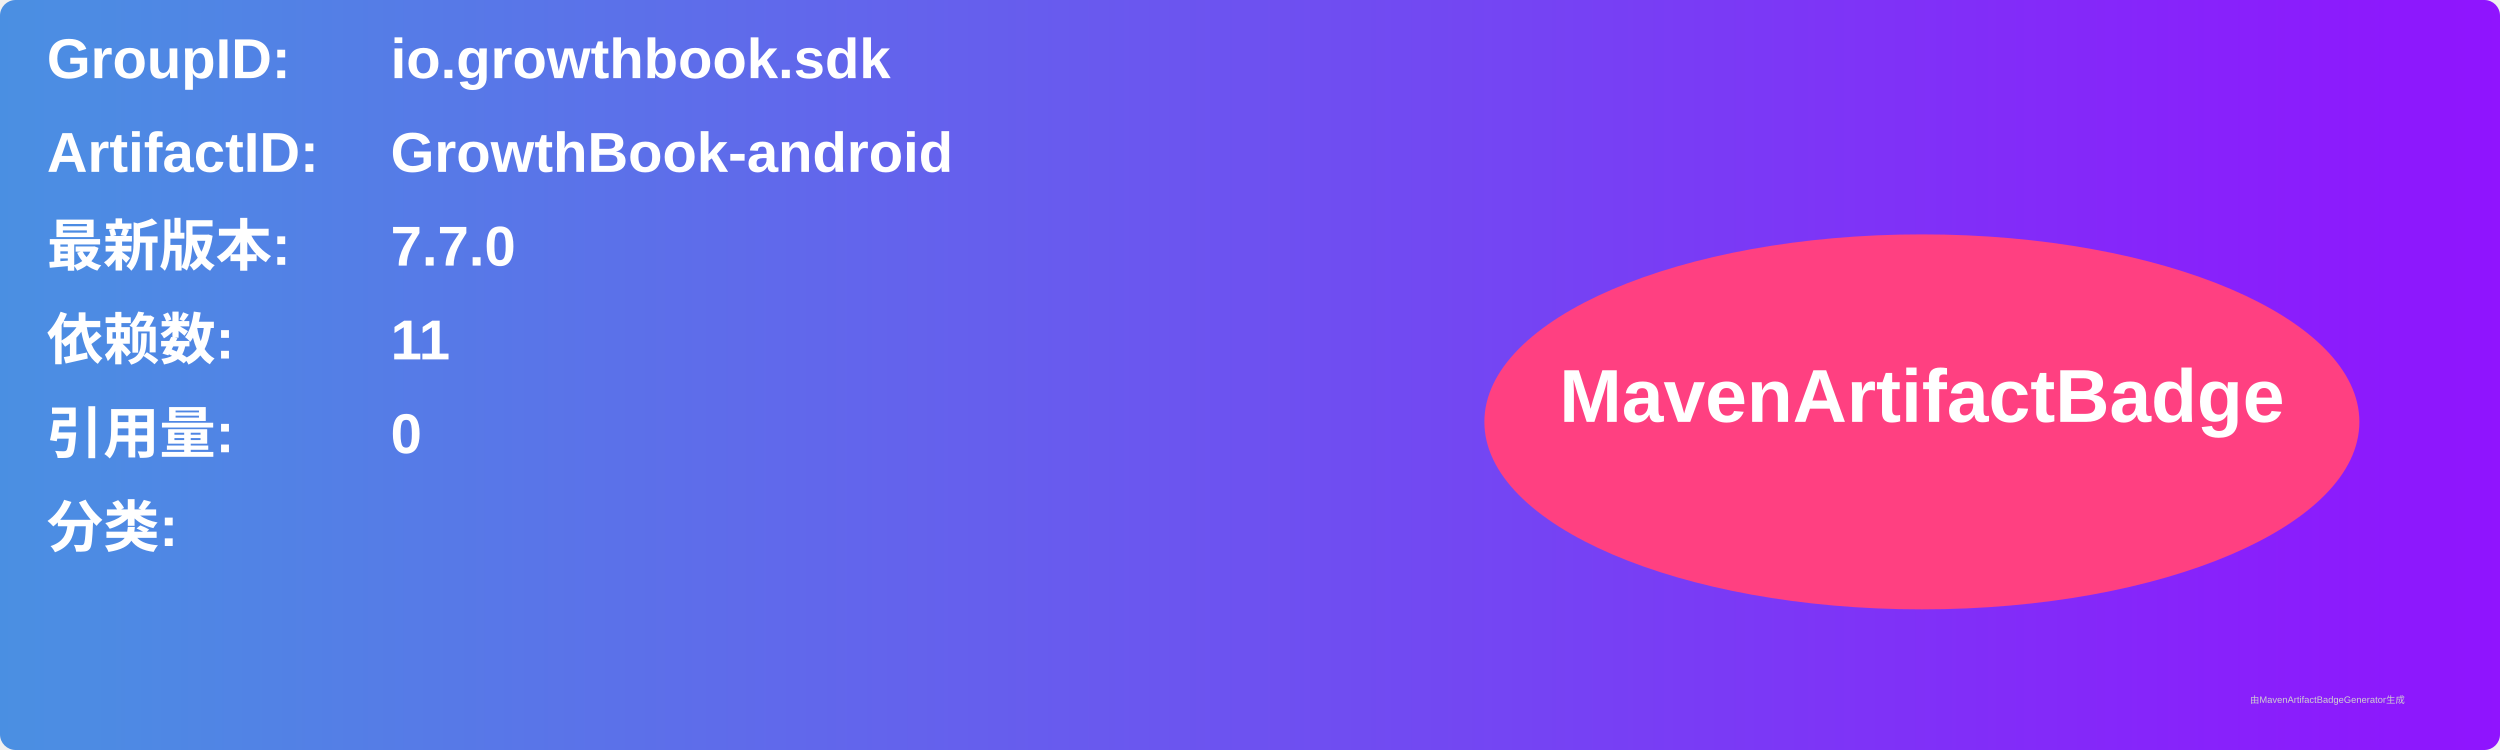
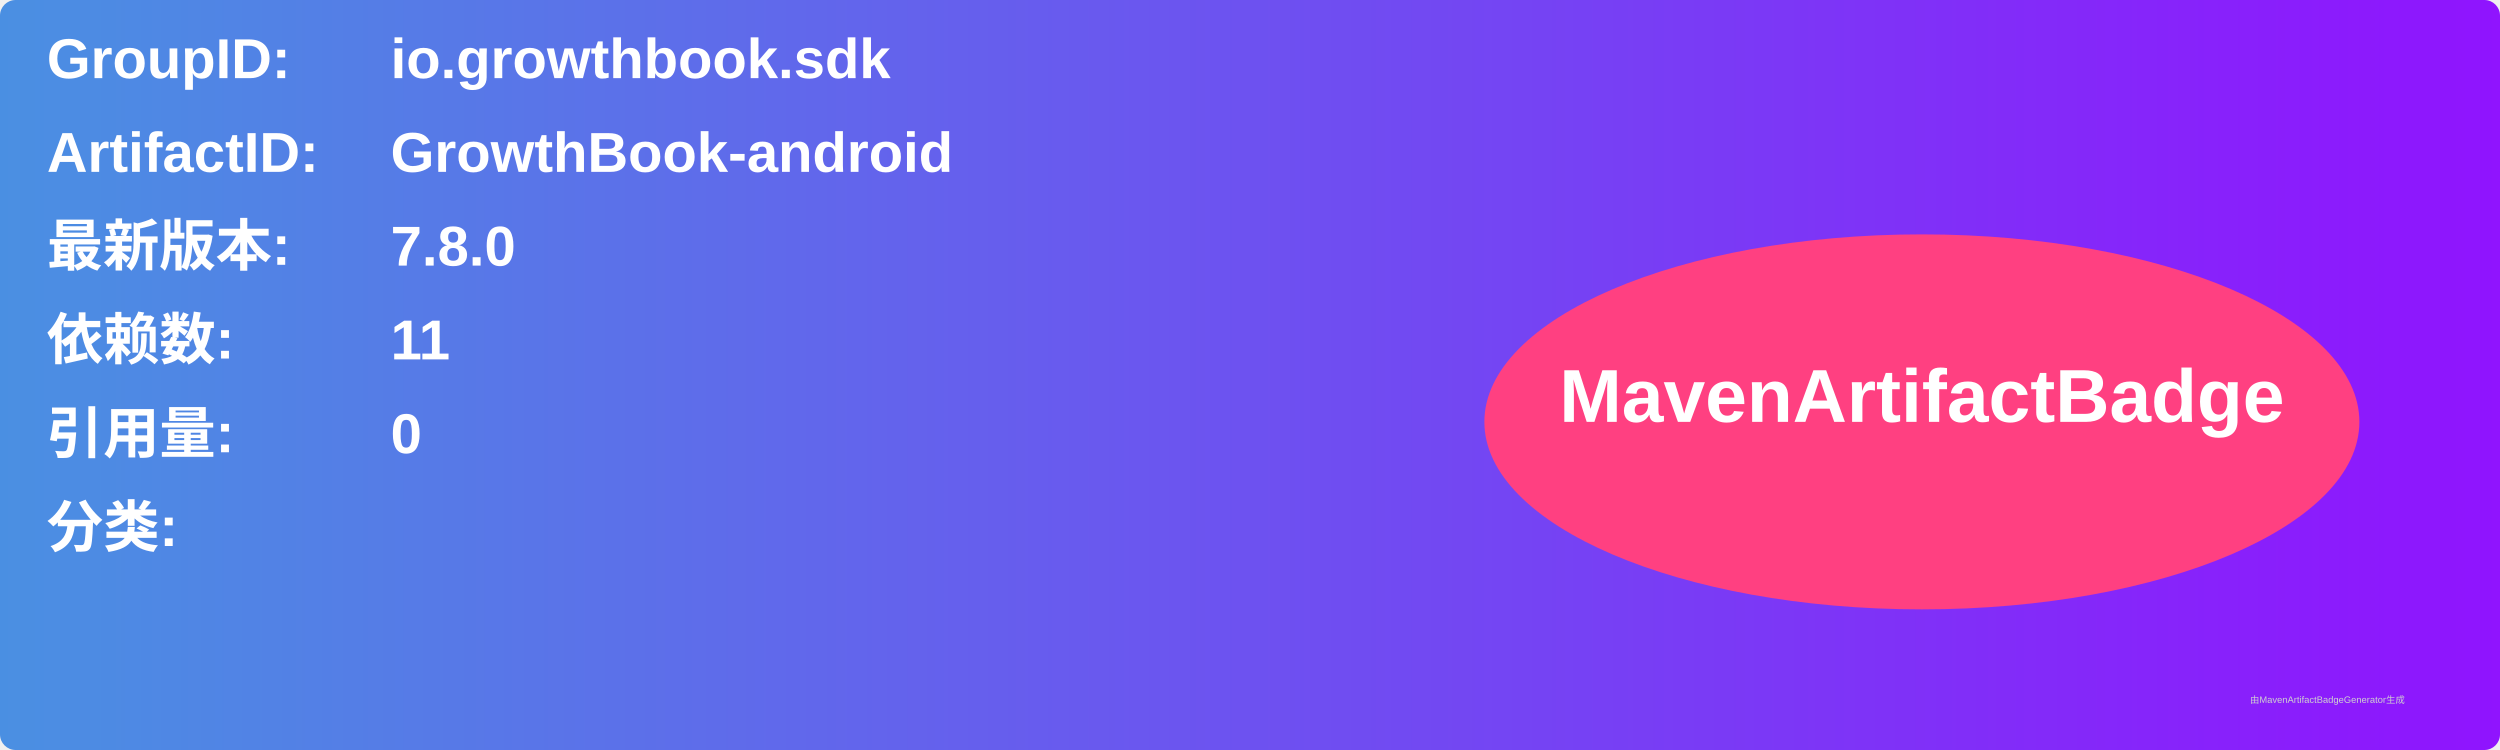
<svg xmlns="http://www.w3.org/2000/svg" width="800" height="240" viewBox="0 0 800 240">
  <linearGradient id="grad" x1="0%" y1="0%" x2="100%" y2="0%">
    <stop offset="0%" stop-color="#4a90e2" />
    <stop offset="100%" stop-color="#9013fe" />
  </linearGradient>
  <rect width="100%" height="100%" rx="5" ry="5" fill="url(#grad)" />
  <g transform="translate(15, 15)">
    <text x="0" y="10" font-family="Arial" font-size="18" fill="white" font-weight="bold" width="260">GroupID:</text>
    <text x="110" y="10" font-family="Arial" font-size="18" fill="white" font-weight="bold" width="460">io.growthbook.sdk</text>
    <text x="0" y="40" font-family="Arial" font-size="18" fill="white" font-weight="bold" width="260">ArtifactID:</text>
    <text x="110" y="40" font-family="Arial" font-size="18" fill="white" font-weight="bold" width="460">GrowthBook-android</text>
    <text x="0" y="70" font-family="Arial" font-size="18" fill="white" font-weight="bold">最新版本:</text>
    <text x="110" y="70" font-family="Arial" font-size="18" fill="white" font-weight="bold">
-       <tspan font-weight="bold">7.7.0</tspan>
+       <tspan font-weight="bold">7.8.0</tspan>
    </text>
    <text x="0" y="100" font-family="Arial" font-size="18" fill="white" font-weight="bold">依赖数: </text>
    <text x="110" y="100" font-family="Arial" font-size="18" fill="white">
      <tspan font-weight="bold">11</tspan>
    </text>
    <text x="0" y="130" font-family="Arial" font-size="18" fill="white" font-weight="bold">引用量: </text>
    <text x="110" y="130" font-family="Arial" font-size="18" fill="white">
      <tspan font-weight="bold">0</tspan>
    </text>
    <text x="0" y="160" font-family="Arial" font-size="18" fill="white" font-weight="bold">分类:</text>
    <text x="10" y="190" font-family="Arial" font-size="10" fill="white">
      <tspan font-weight="bold" />
    </text>
    <ellipse cx="600" cy="120" rx="140" ry="60" fill="#ff4081" />
    <text x="600" y="120" text-anchor="middle" font-family="Arial" font-size="24" fill="white" font-weight="bold">MavenArtifactBadge</text>
  </g>
  <text x="720" y="225" font-family="Arial" font-size="3" fill="#d0d0d0">由MavenArtifactBadgeGenerator生成</text>
</svg>
